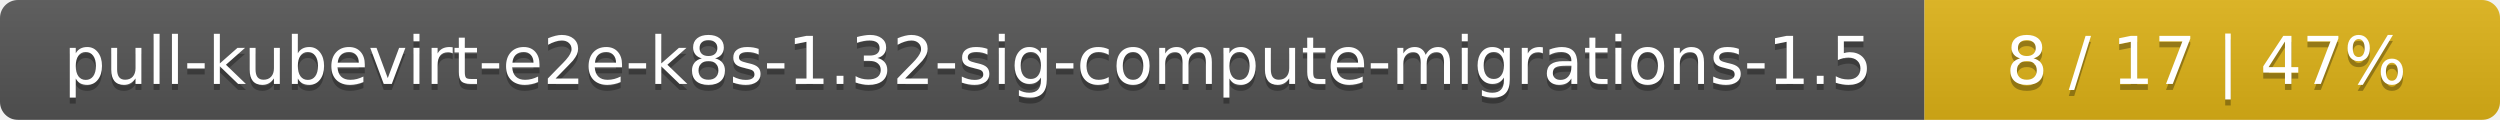
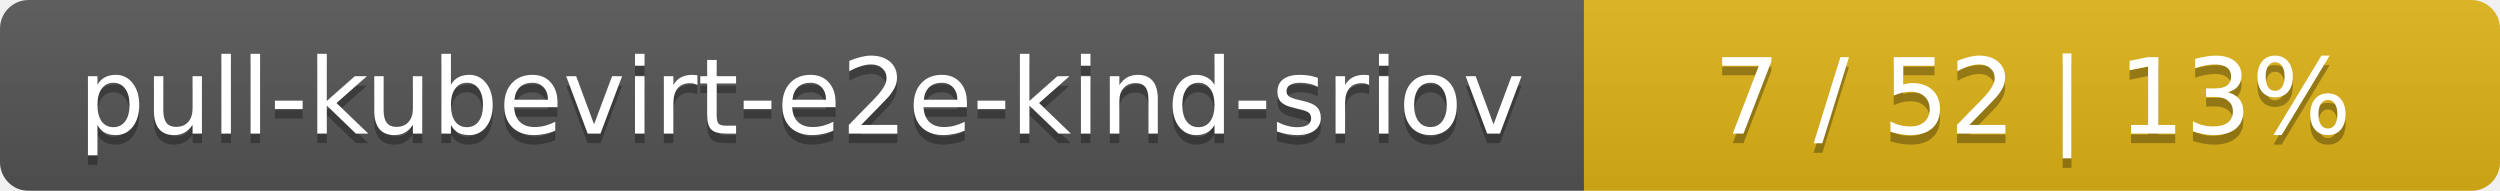
- <svg xmlns="http://www.w3.org/2000/svg" width="417" height="20">
+ <svg xmlns="http://www.w3.org/2000/svg" width="262" height="20">
  <linearGradient id="smooth" x2="0" y2="100%">
    <stop offset="0" stop-color="#bbb" stop-opacity=".1" />
    <stop offset="1" stop-opacity=".1" />
  </linearGradient>
  <mask id="round">
-     <rect width="417" height="20" rx="3" fill="#fff" />
+     <rect width="262" height="20" rx="3" fill="#fff" />
  </mask>
  <g mask="url(#round)">
-     <rect width="321" height="20" fill="#555" />
-     <rect x="321" width="96" height="20" fill="#dfb317" />
-     <rect width="417" height="20" fill="url(#smooth)" />
+     <rect width="166" height="20" fill="#555" />
+     <rect x="166" width="96" height="20" fill="#dfb317" />
+     <rect width="262" height="20" fill="url(#smooth)" />
  </g>
  <g fill="#fff" text-anchor="middle" font-family="DejaVu Sans,Verdana,Geneva,sans-serif" font-size="11">
-     <text x="161.5" y="15" fill="#010101" fill-opacity=".3">pull-kubevirt-e2e-k8s-1.32-sig-compute-migrations-1.5</text>
-     <text x="161.5" y="14">pull-kubevirt-e2e-k8s-1.32-sig-compute-migrations-1.5</text>
-     <text x="368" y="15" fill="#010101" fill-opacity=".3">8 / 17    |    47%</text>
-     <text x="368" y="14">8 / 17    |    47%</text>
+     <text x="84" y="15" fill="#010101" fill-opacity=".3">pull-kubevirt-e2e-kind-sriov</text>
+     <text x="84" y="14">pull-kubevirt-e2e-kind-sriov</text>
+     <text x="213" y="15" fill="#010101" fill-opacity=".3">7 / 52    |    13%</text>
+     <text x="213" y="14">7 / 52    |    13%</text>
  </g>
</svg>
